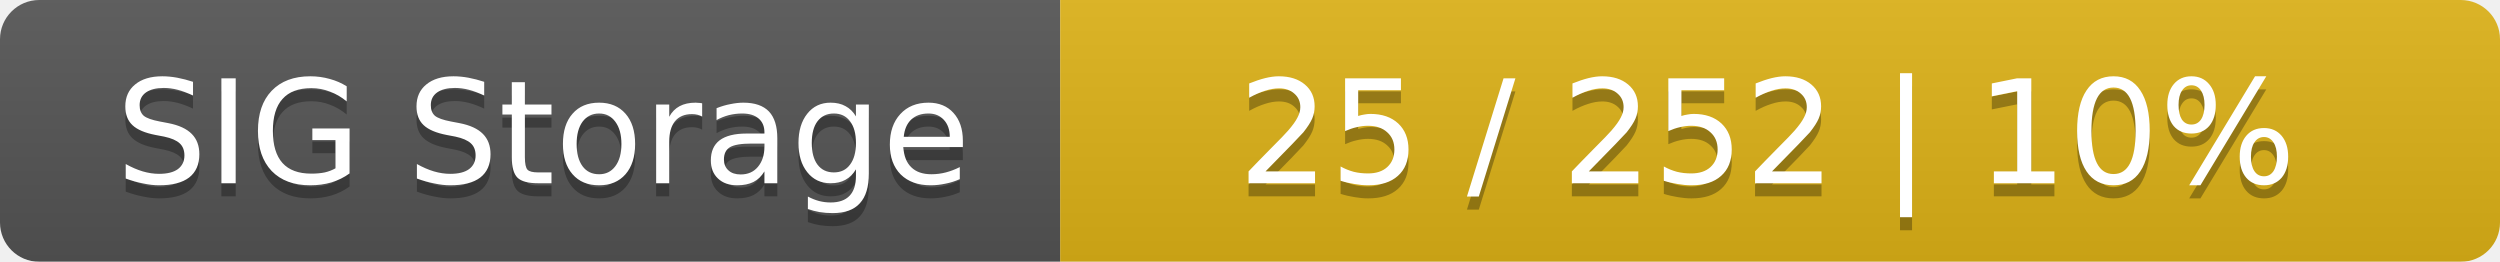
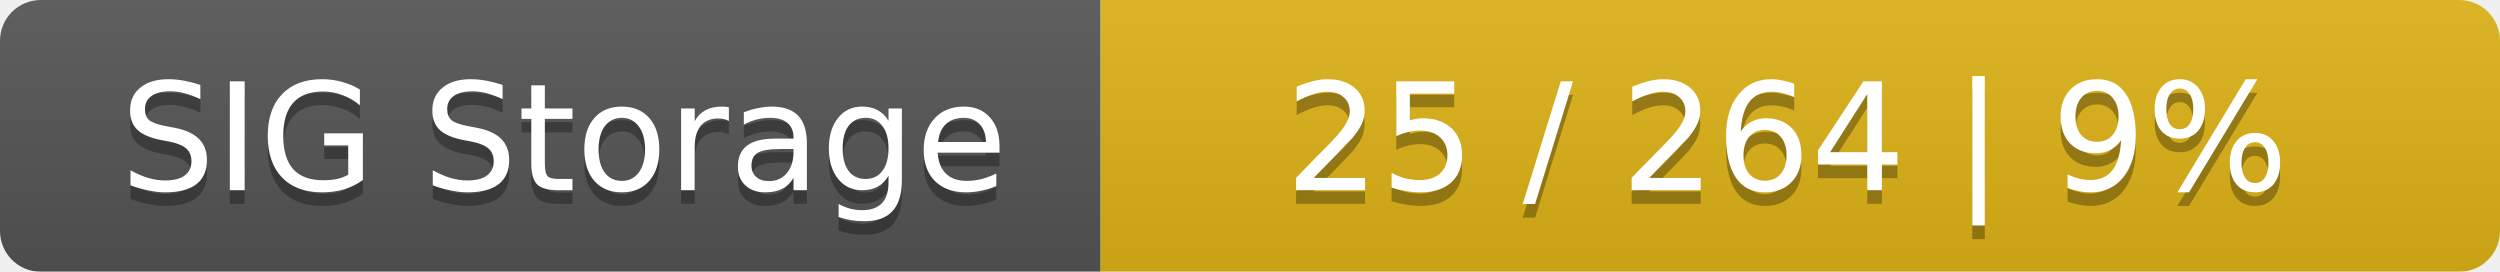
- <svg xmlns="http://www.w3.org/2000/svg" width="191" height="20">
+ <svg xmlns="http://www.w3.org/2000/svg" width="184" height="20">
  <linearGradient id="smooth" x2="0" y2="100%">
    <stop offset="0" stop-color="#bbb" stop-opacity=".1" />
    <stop offset="1" stop-opacity=".1" />
  </linearGradient>
  <mask id="round">
-     <rect width="191" height="20" rx="3" fill="#fff" />
+     <rect width="184" height="20" rx="3" fill="#fff" />
  </mask>
  <g mask="url(#round)">
    <rect width="81" height="20" fill="#555" />
-     <rect x="81" width="110" height="20" fill="#dfb317" />
-     <rect width="191" height="20" fill="url(#smooth)" />
+     <rect x="81" width="103" height="20" fill="#dfb317" />
+     <rect width="184" height="20" fill="url(#smooth)" />
  </g>
  <g fill="#fff" text-anchor="middle" font-family="DejaVu Sans,Verdana,Geneva,sans-serif" font-size="11">
    <text x="41.5" y="15" fill="#010101" fill-opacity=".3">SIG Storage</text>
    <text x="41.5" y="14">SIG Storage</text>
-     <text x="135" y="15" fill="#010101" fill-opacity=".3">25 / 252    |    10%</text>
-     <text x="135" y="14">25 / 252    |    10%</text>
+     <text x="131.5" y="15" fill="#010101" fill-opacity=".3">25 / 264    |    9%</text>
+     <text x="131.5" y="14">25 / 264    |    9%</text>
  </g>
</svg>
